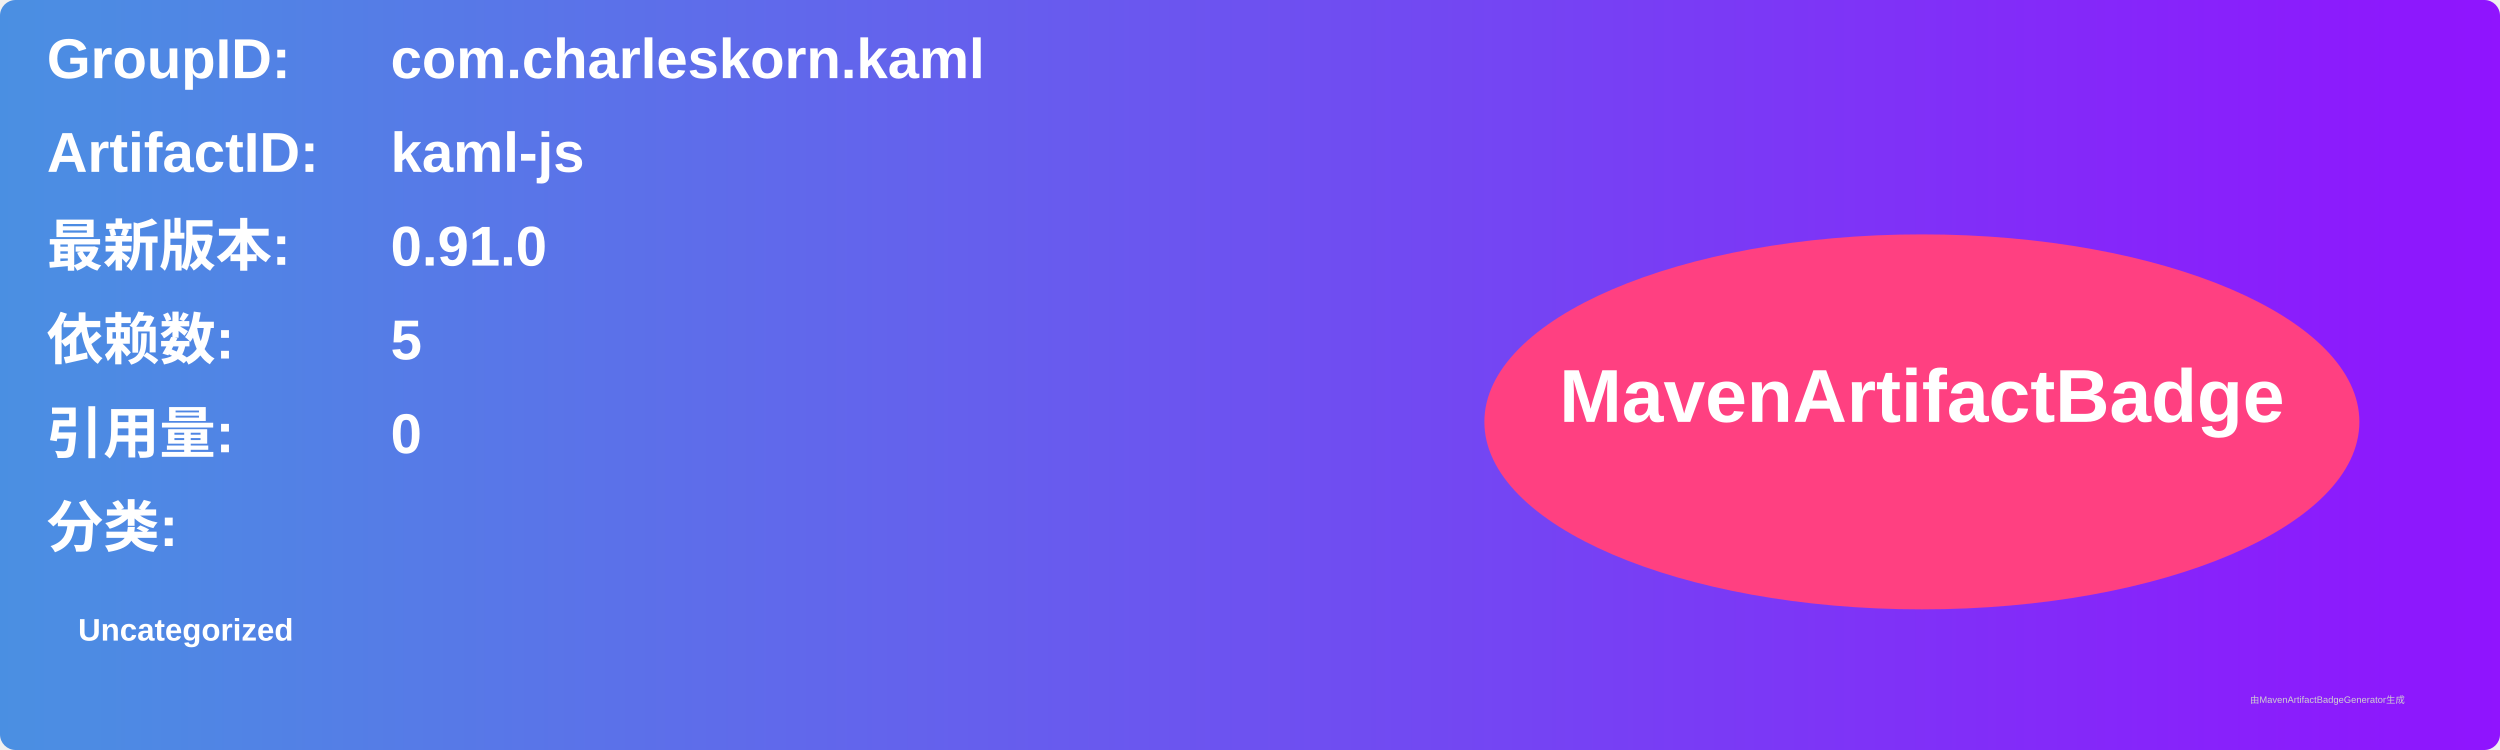
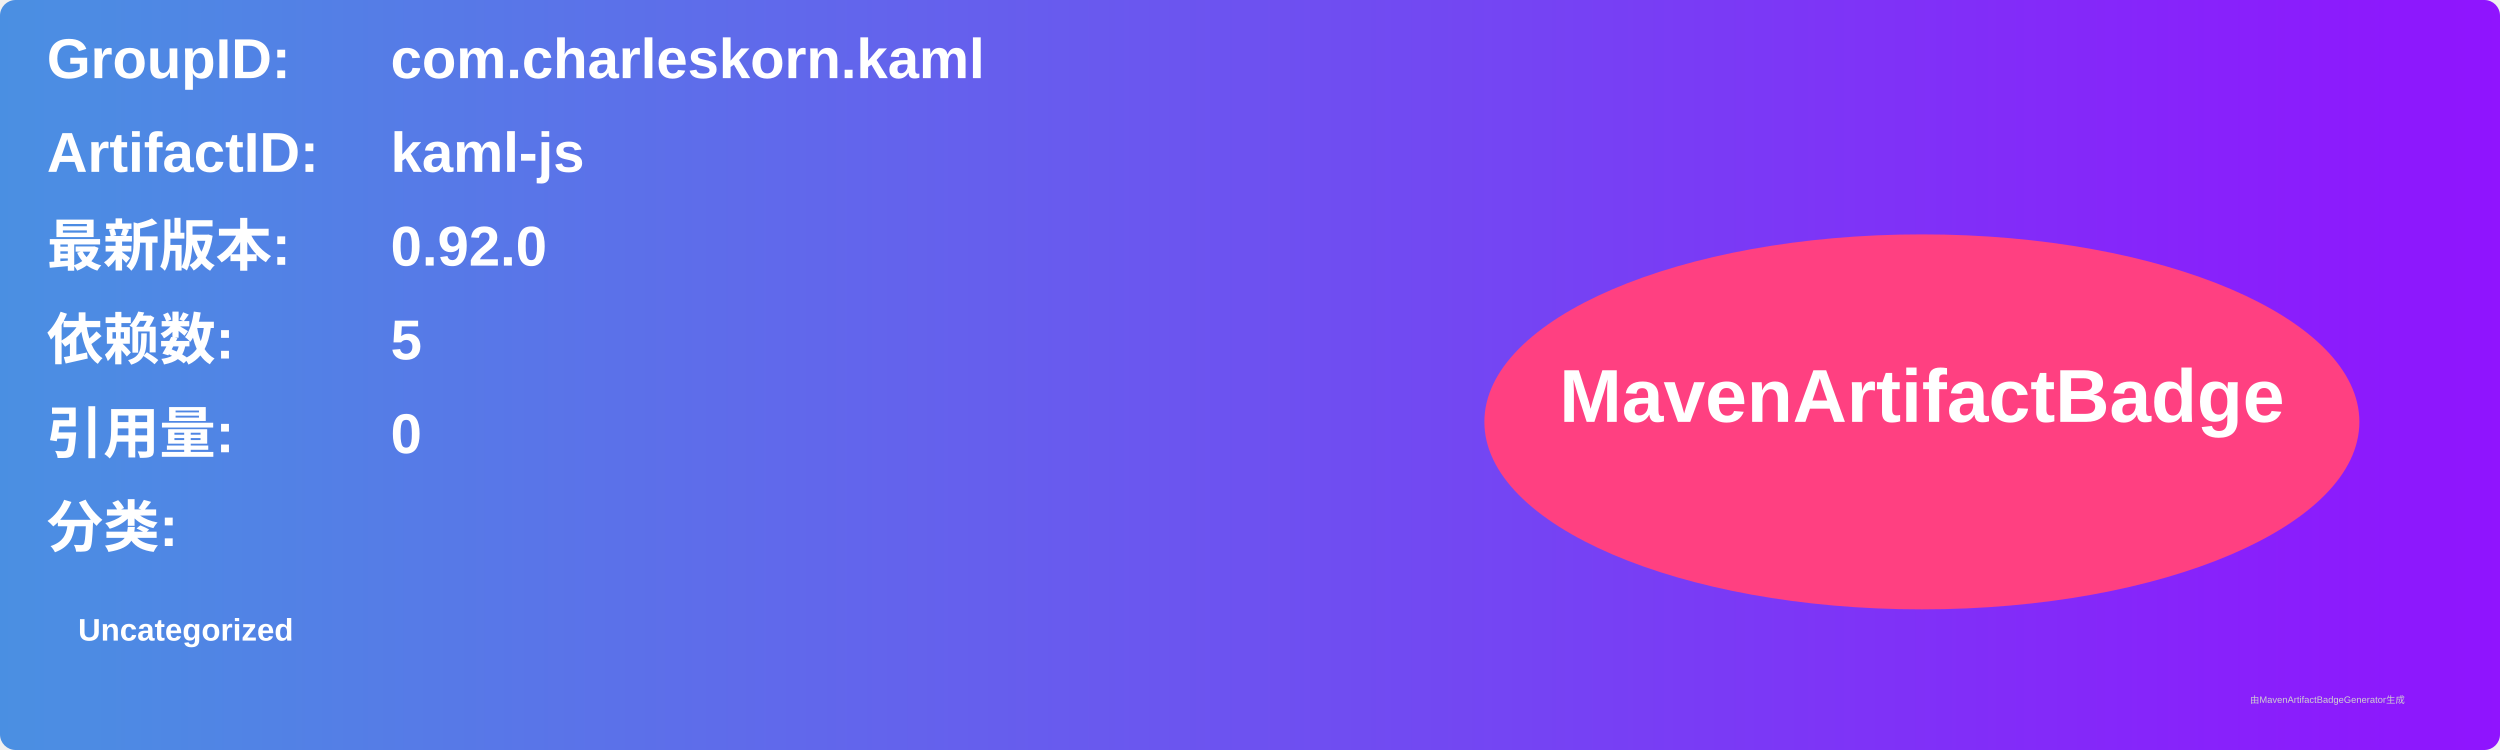
<svg xmlns="http://www.w3.org/2000/svg" width="800" height="240" viewBox="0 0 800 240">
  <linearGradient id="grad" x1="0%" y1="0%" x2="100%" y2="0%">
    <stop offset="0%" stop-color="#4a90e2" />
    <stop offset="100%" stop-color="#9013fe" />
  </linearGradient>
  <rect width="100%" height="100%" rx="5" ry="5" fill="url(#grad)" />
  <g transform="translate(15, 15)">
    <text x="0" y="10" font-family="Arial" font-size="18" fill="white" font-weight="bold" width="260">GroupID:</text>
    <text x="110" y="10" font-family="Arial" font-size="18" fill="white" font-weight="bold" width="460">com.charleskorn.kaml</text>
    <text x="0" y="40" font-family="Arial" font-size="18" fill="white" font-weight="bold" width="260">ArtifactID:</text>
    <text x="110" y="40" font-family="Arial" font-size="18" fill="white" font-weight="bold" width="460">kaml-js</text>
    <text x="0" y="70" font-family="Arial" font-size="18" fill="white" font-weight="bold">最新版本:</text>
    <text x="110" y="70" font-family="Arial" font-size="18" fill="white" font-weight="bold">
-       <tspan font-weight="bold">0.91.0</tspan>
+       <tspan font-weight="bold">0.92.0</tspan>
    </text>
    <text x="0" y="100" font-family="Arial" font-size="18" fill="white" font-weight="bold">依赖数: </text>
    <text x="110" y="100" font-family="Arial" font-size="18" fill="white">
      <tspan font-weight="bold">5</tspan>
    </text>
    <text x="0" y="130" font-family="Arial" font-size="18" fill="white" font-weight="bold">引用量: </text>
    <text x="110" y="130" font-family="Arial" font-size="18" fill="white">
      <tspan font-weight="bold">0</tspan>
    </text>
    <text x="0" y="160" font-family="Arial" font-size="18" fill="white" font-weight="bold">分类:</text>
    <text x="10" y="190" font-family="Arial" font-size="10" fill="white">
      <tspan font-weight="bold">Uncategorized</tspan>
    </text>
    <ellipse cx="600" cy="120" rx="140" ry="60" fill="#ff4081" />
    <text x="600" y="120" text-anchor="middle" font-family="Arial" font-size="24" fill="white" font-weight="bold">MavenArtifactBadge</text>
  </g>
  <text x="720" y="225" font-family="Arial" font-size="3" fill="#d0d0d0">由MavenArtifactBadgeGenerator生成</text>
</svg>
